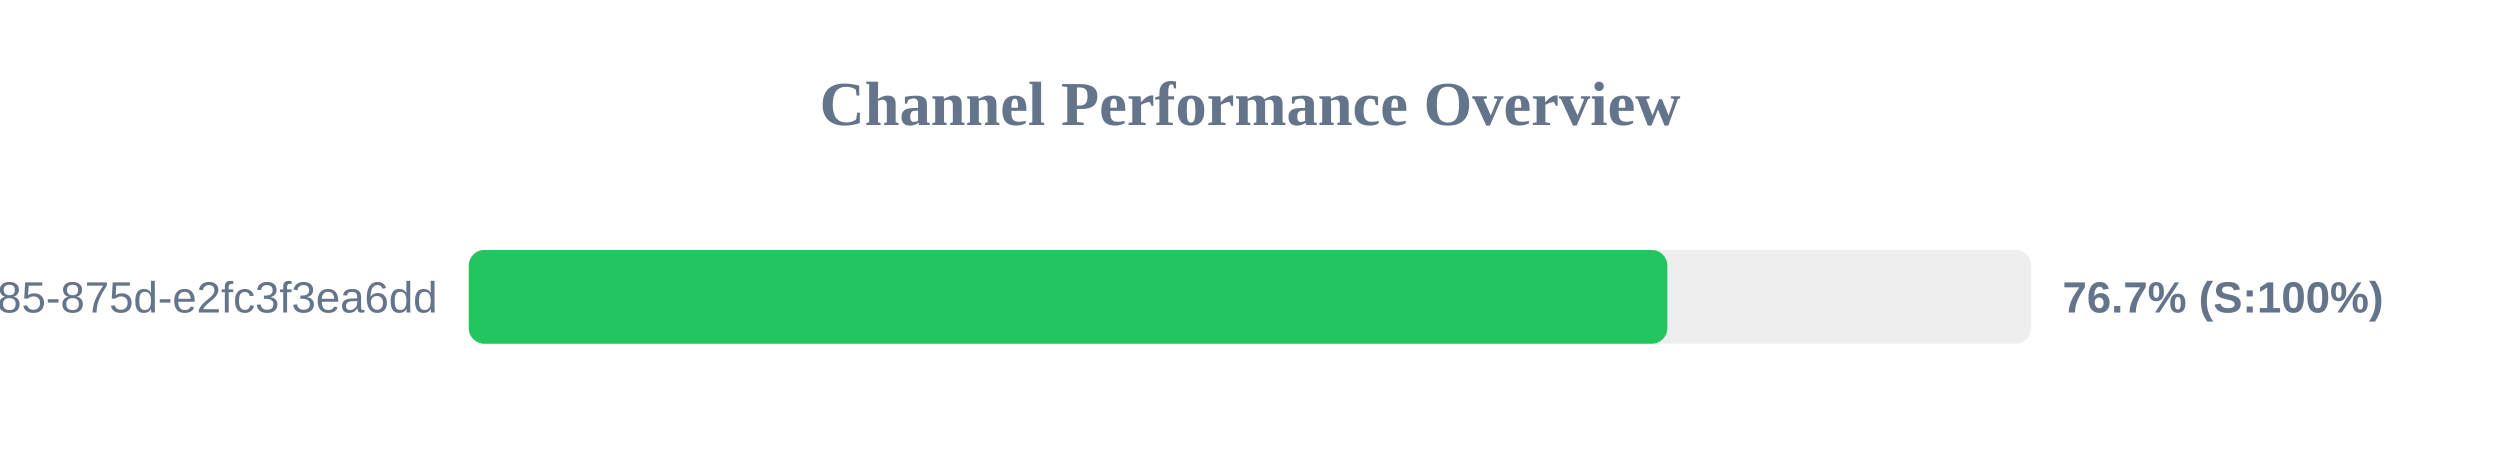
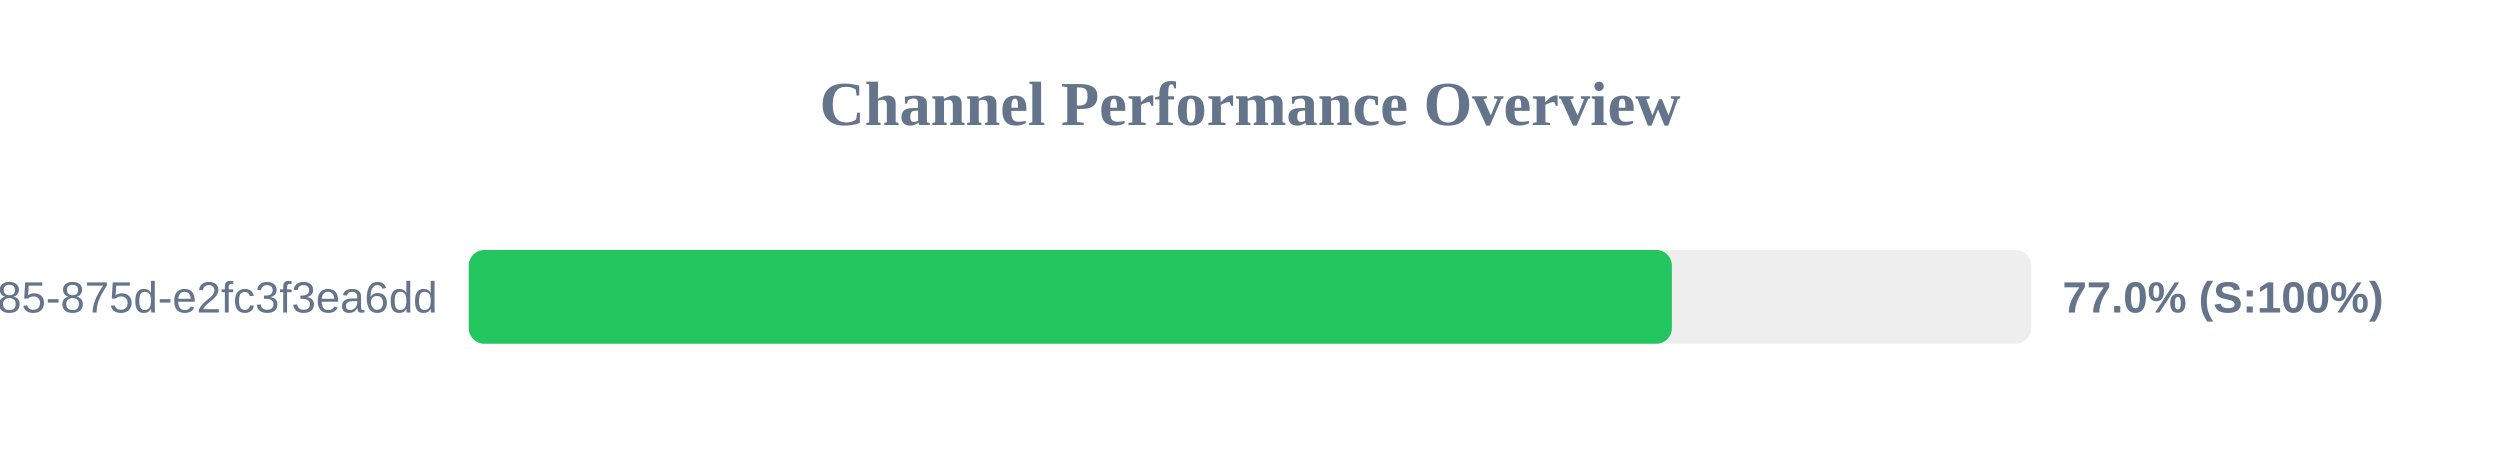
<svg xmlns="http://www.w3.org/2000/svg" width="800" height="150" version="1.1">
  <style>
        .row { font: 14px Arial; fill: #64748b; }
        .score { font: bold 14px Arial; fill: #64748b; }
    </style>
  <text x="400" y="40" text-anchor="middle" font-size="20px" font-weight="bold" fill="#64748b">Channel Performance Overview</text>
  <rect x="150" y="80" width="500" height="30" fill="#eee" rx="5" />
-   <rect x="150" y="80" width="383.55" height="30" fill="#22c55e" rx="5" />
+   <rect x="150" y="80" width="385.0" height="30" fill="#22c55e" rx="5" />
  <text x="140" y="100" text-anchor="end" class="row">?uuid=1045aedf-053c-4585-875d-e2fc3f3ea6dd</text>
-   <text x="660" y="100" text-anchor="start" class="score">76.7% (S:100%)</text>
+   <text x="660" y="100" text-anchor="start" class="score">77.0% (S:100%)</text>
</svg>
